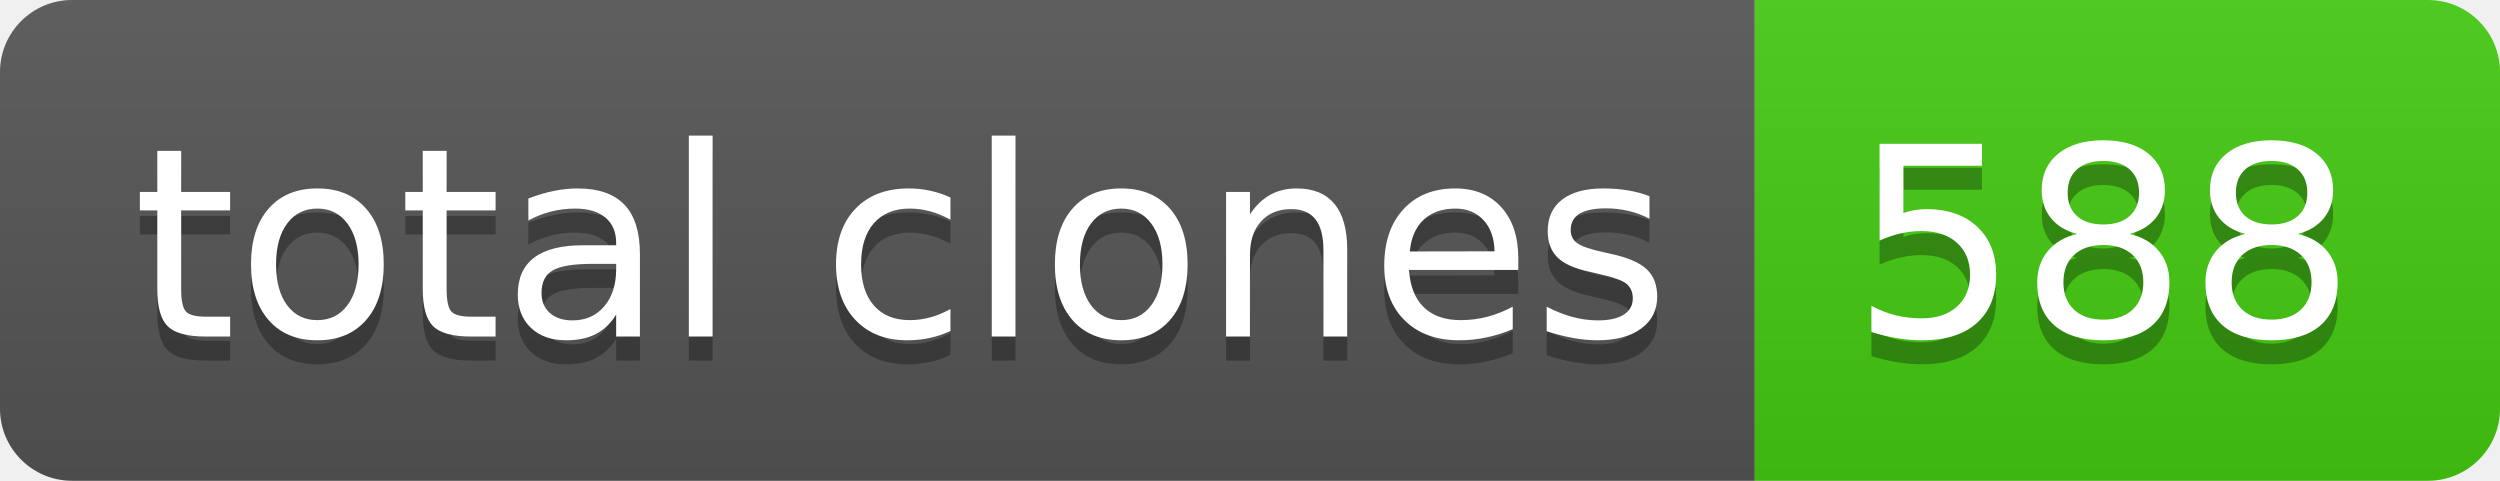
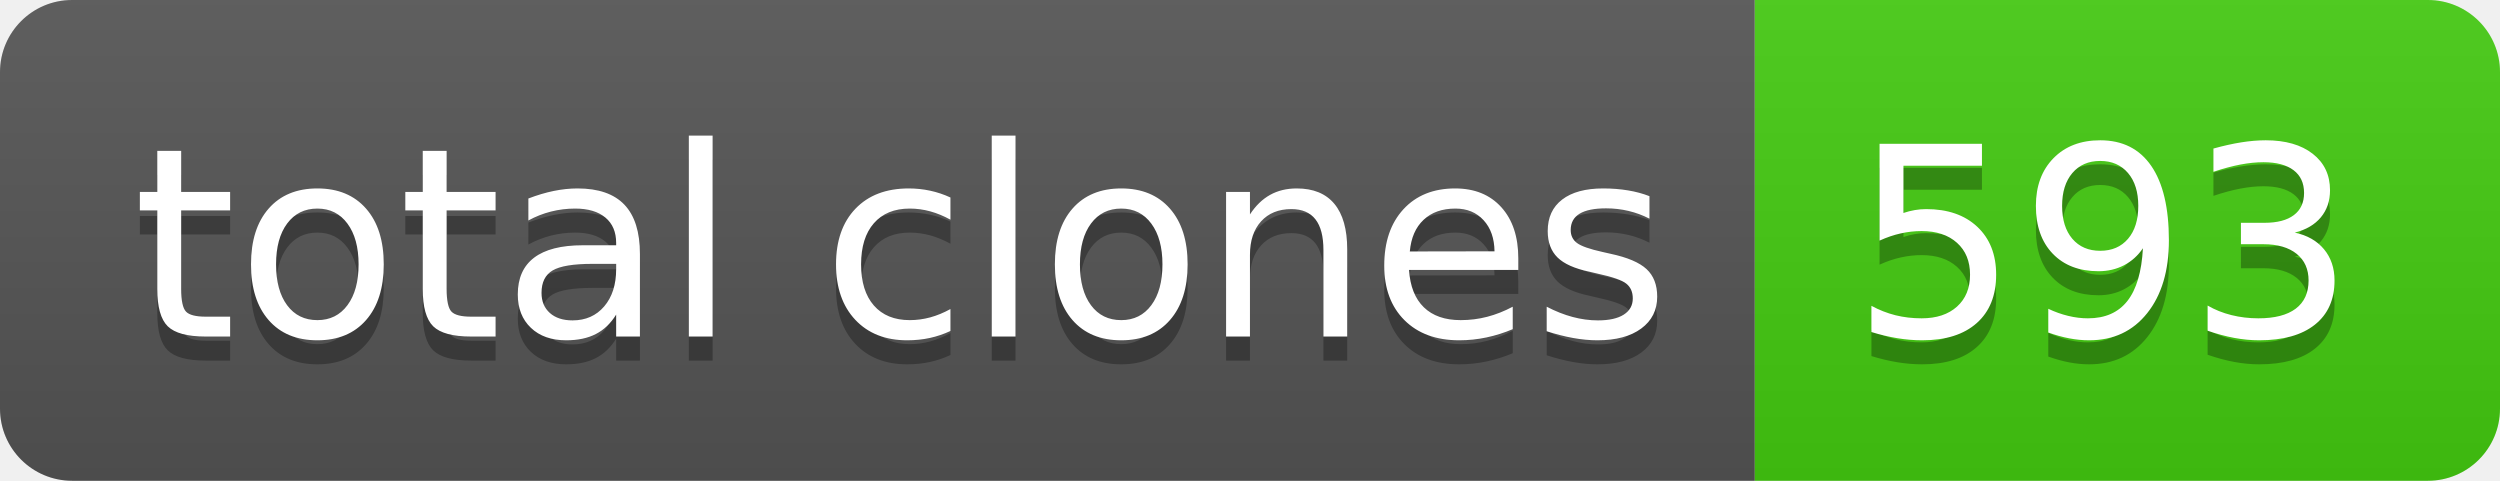
- <svg xmlns="http://www.w3.org/2000/svg" width="104" height="20" role="img" aria-label="total clones: 588">
+ <svg xmlns="http://www.w3.org/2000/svg" width="104" height="20" role="img" aria-label="total clones: 593">
  <linearGradient id="s" x2="0" y2="100%">
    <stop offset="0" stop-color="#bbb" stop-opacity=".1" />
    <stop offset="1" stop-opacity=".1" />
  </linearGradient>
  <clipPath id="r">
    <rect width="104" height="20" rx="3" fill="#fff" />
  </clipPath>
  <g clip-path="url(#r)">
    <rect width="73" height="20" fill="#555" />
    <rect x="73" width="31" height="20" fill="#4c1" />
    <rect width="104" height="20" fill="url(#s)" />
  </g>
  <g fill="#fff" text-anchor="middle" font-family="Verdana,Geneva,DejaVu Sans,sans-serif" text-rendering="geometricPrecision" font-size="110">
    <text aria-hidden="true" x="375" y="150" fill="#010101" fill-opacity=".3" transform="scale(.1)" textLength="630">total clones</text>
    <text x="375" y="140" transform="scale(.1)" fill="#fff" textLength="630">total clones</text>
-     <text aria-hidden="true" x="875" y="150" fill="#010101" fill-opacity=".3" transform="scale(.1)" textLength="210">588</text>
-     <text x="875" y="140" transform="scale(.1)" fill="#fff" textLength="210">588</text>
+     <text aria-hidden="true" x="875" y="150" fill="#010101" fill-opacity=".3" transform="scale(.1)" textLength="210">593</text>
+     <text x="875" y="140" transform="scale(.1)" fill="#fff" textLength="210">593</text>
  </g>
</svg>
